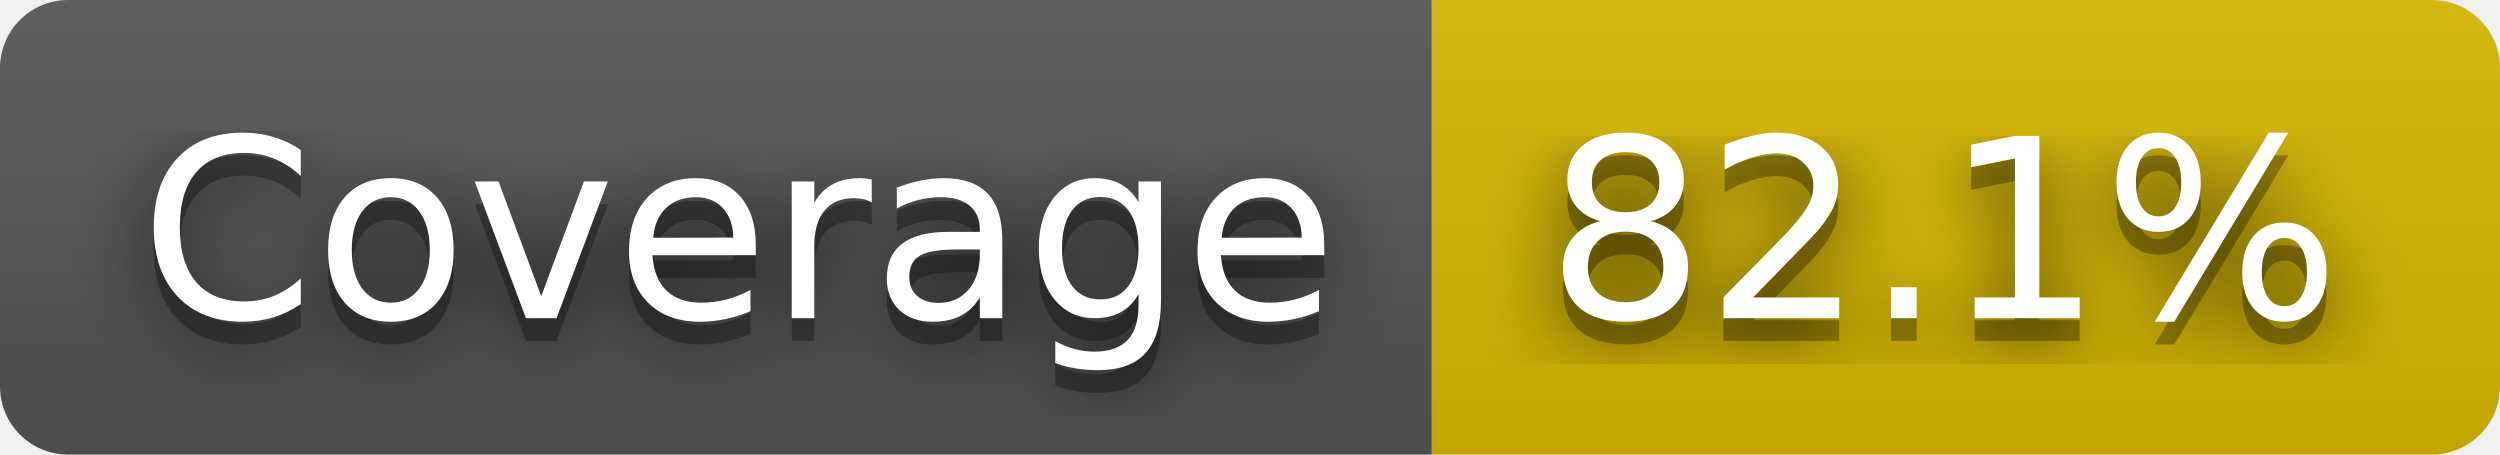
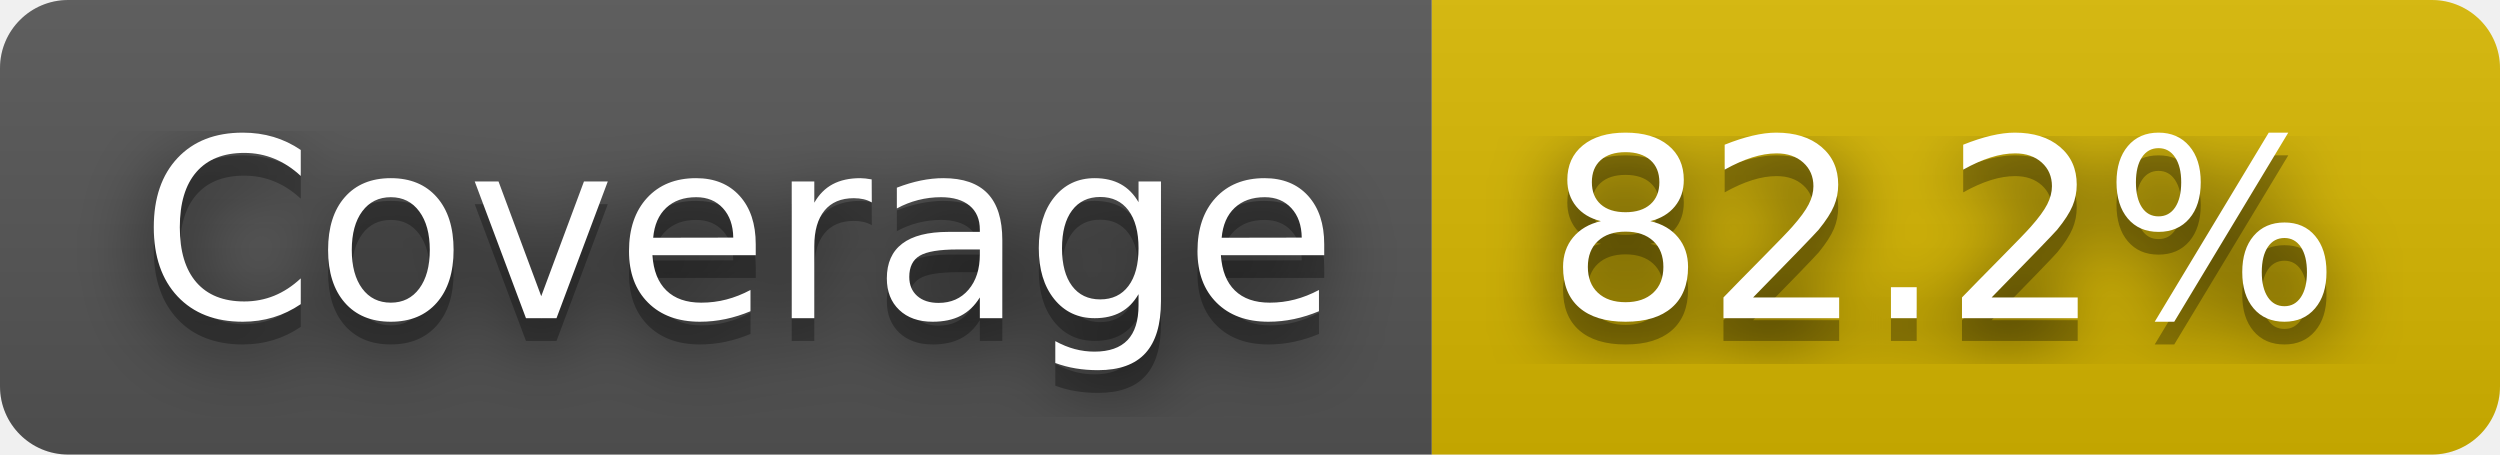
- <svg xmlns="http://www.w3.org/2000/svg" width="110" height="20" role="img" aria-label="Coverage: 82.1%">
+ <svg xmlns="http://www.w3.org/2000/svg" width="110" height="20" role="img" aria-label="Coverage: 82.2%">
  <filter id="blur">
    <feGaussianBlur stdDeviation="16" />
  </filter>
  <linearGradient id="s" x2="0" y2="100%">
    <stop offset="0" stop-color="#bbb" stop-opacity=".1" />
    <stop offset="1" stop-opacity=".1" />
  </linearGradient>
  <clipPath id="r">
    <rect width="110" height="20" rx="3" />
  </clipPath>
  <g clip-path="url(#r)">
    <rect width="63" height="20" fill="#555" />
    <rect x="63" width="47" height="20" fill="#d8b800" />
    <rect width="110" height="20" fill="url(#s)" />
  </g>
  <g fill="#fff" text-anchor="middle" font-family="Verdana,Geneva,DejaVu Sans,sans-serif" text-rendering="geometricPrecision" font-size="110">
    <g transform="scale(.1)">
      <g aria-hidden="true" fill="#010101">
        <text x="325" y="150" fill-opacity=".8" filter="url(#blur)" textLength="530">Coverage</text>
        <text x="325" y="150" fill-opacity=".3" textLength="530">Coverage</text>
      </g>
      <text x="325" y="140" textLength="530">Coverage</text>
    </g>
    <g transform="scale(.1)">
      <g aria-hidden="true" fill="#010101">
-         <text x="855" y="150" fill-opacity=".8" filter="url(#blur)" textLength="370">82.1%</text>
-         <text x="855" y="150" fill-opacity=".3" textLength="370">82.1%</text>
+         <text x="855" y="150" fill-opacity=".8" filter="url(#blur)" textLength="370">82.2%</text>
+         <text x="855" y="150" fill-opacity=".3" textLength="370">82.2%</text>
      </g>
-       <text x="855" y="140" textLength="370">82.1%</text>
+       <text x="855" y="140" textLength="370">82.2%</text>
    </g>
  </g>
</svg>
